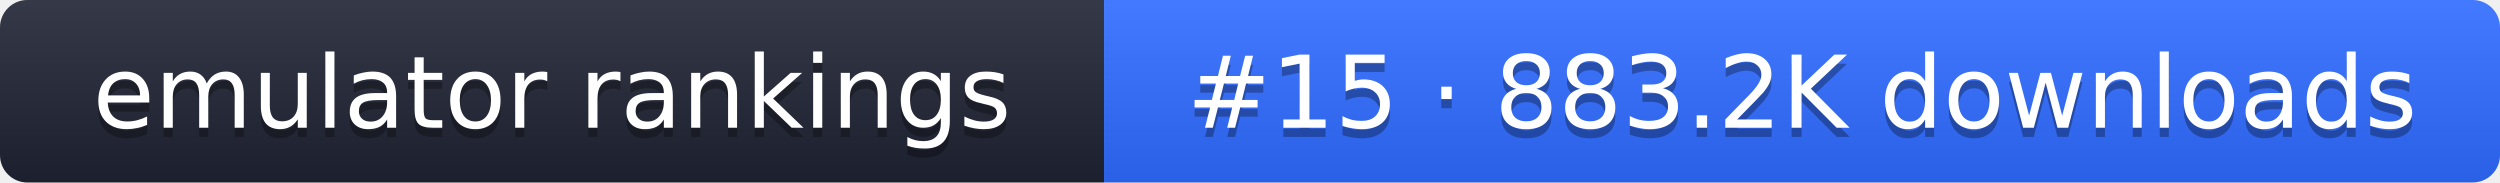
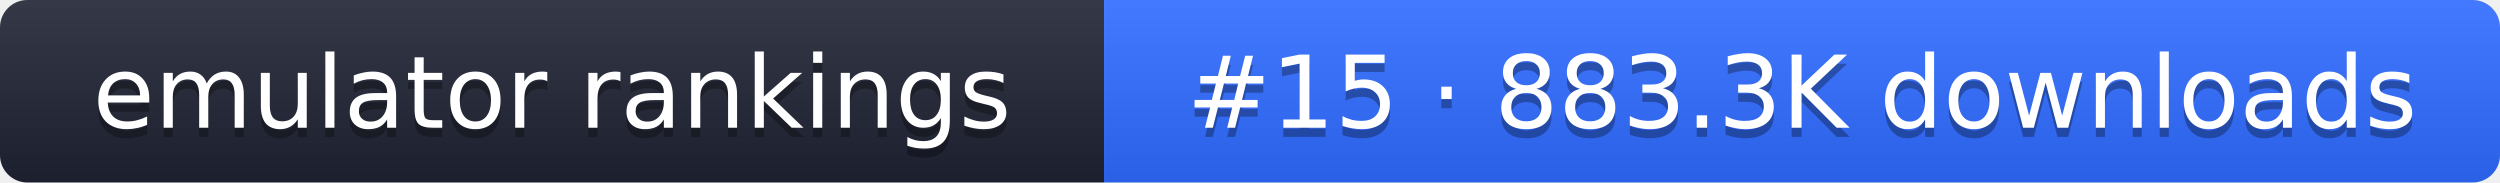
- <svg xmlns="http://www.w3.org/2000/svg" width="274" height="20" role="img" aria-label="emulator rankings: #15 · 883.2K downloads">
+ <svg xmlns="http://www.w3.org/2000/svg" width="274" height="20" role="img" aria-label="emulator rankings: #15 · 883.3K downloads">
  <linearGradient id="g" x2="0" y2="100%">
    <stop offset="0" stop-color="#fff" stop-opacity=".1" />
    <stop offset="1" stop-opacity=".1" />
  </linearGradient>
  <clipPath id="r">
    <rect width="274" height="20" rx="3" fill="#fff" />
  </clipPath>
  <g clip-path="url(#r)">
    <rect width="121" height="20" fill="#1f2433" />
    <rect x="121" width="153" height="20" fill="#2f6bff" />
    <rect width="274" height="20" fill="url(#g)" />
  </g>
  <g fill="#fff" text-anchor="middle" font-family="Verdana,DejaVu Sans,sans-serif" font-size="11">
    <text x="60.5" y="15" fill="#010101" fill-opacity=".3">emulator rankings</text>
    <text x="60.5" y="14">emulator rankings</text>
-     <text x="197.5" y="15" fill="#010101" fill-opacity=".3">#15 · 883.2K downloads</text>
-     <text x="197.5" y="14">#15 · 883.2K downloads</text>
+     <text x="197.5" y="15" fill="#010101" fill-opacity=".3">#15 · 883.3K downloads</text>
+     <text x="197.5" y="14">#15 · 883.3K downloads</text>
  </g>
</svg>
